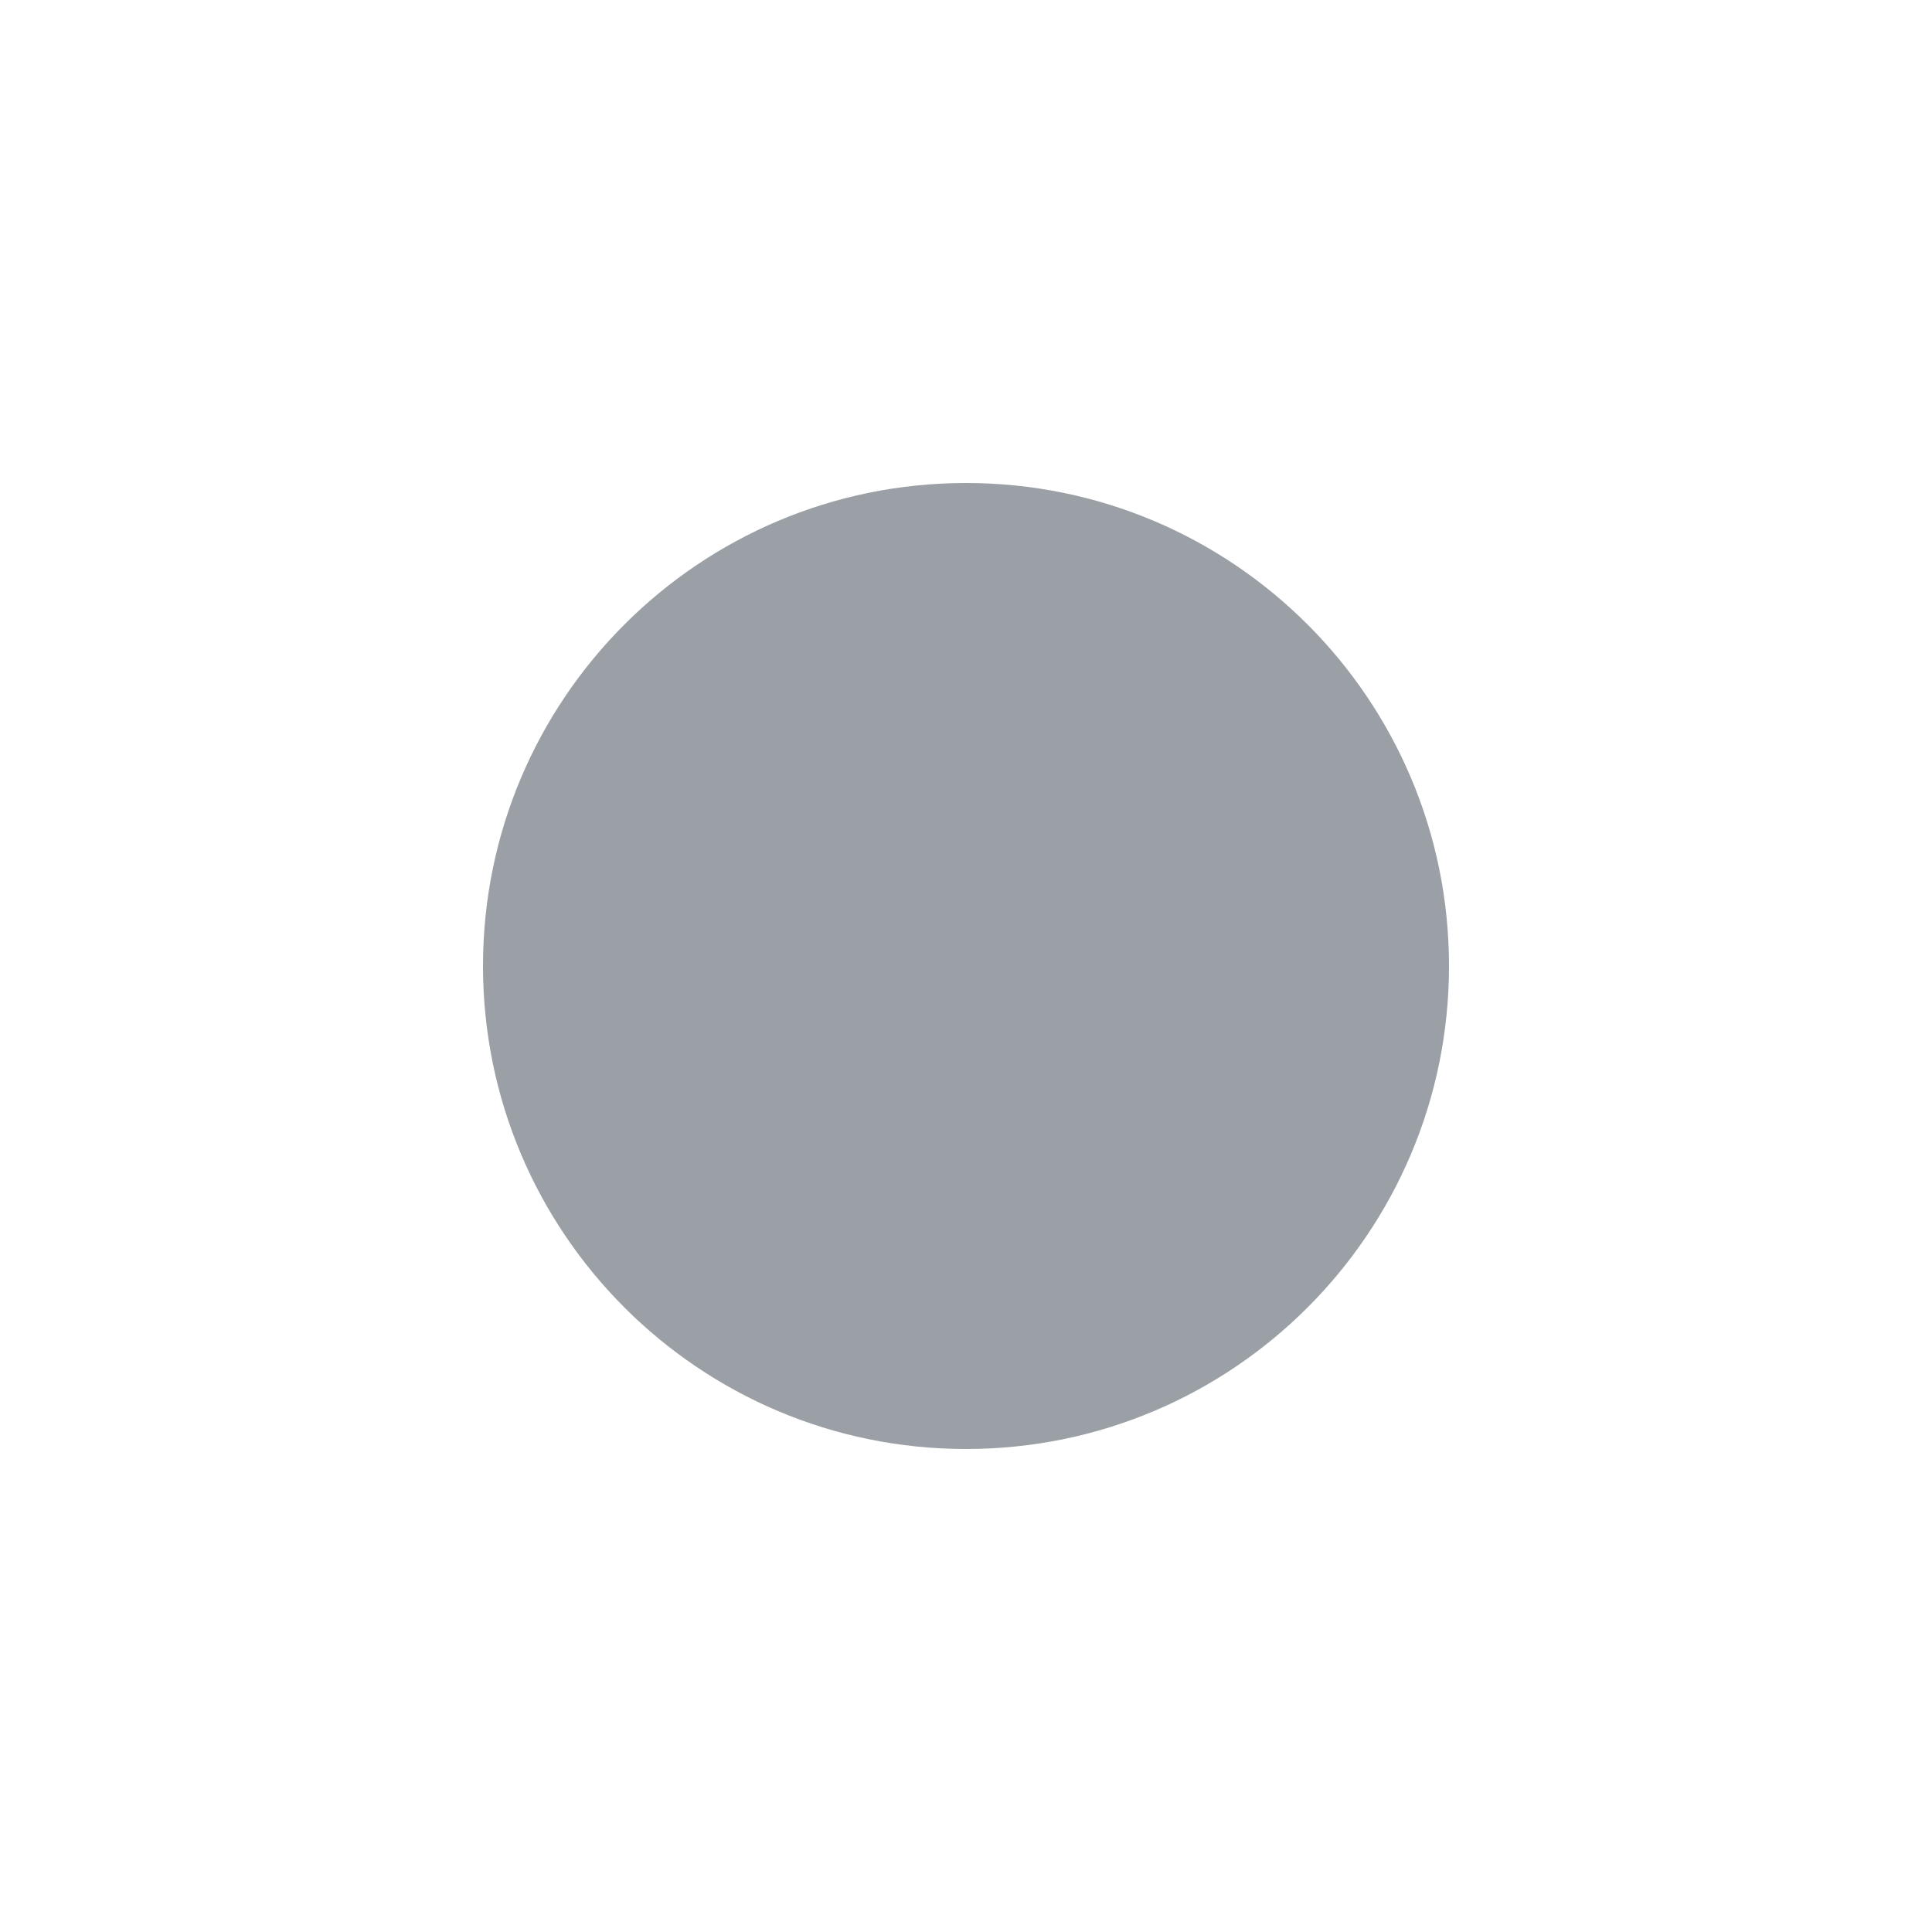
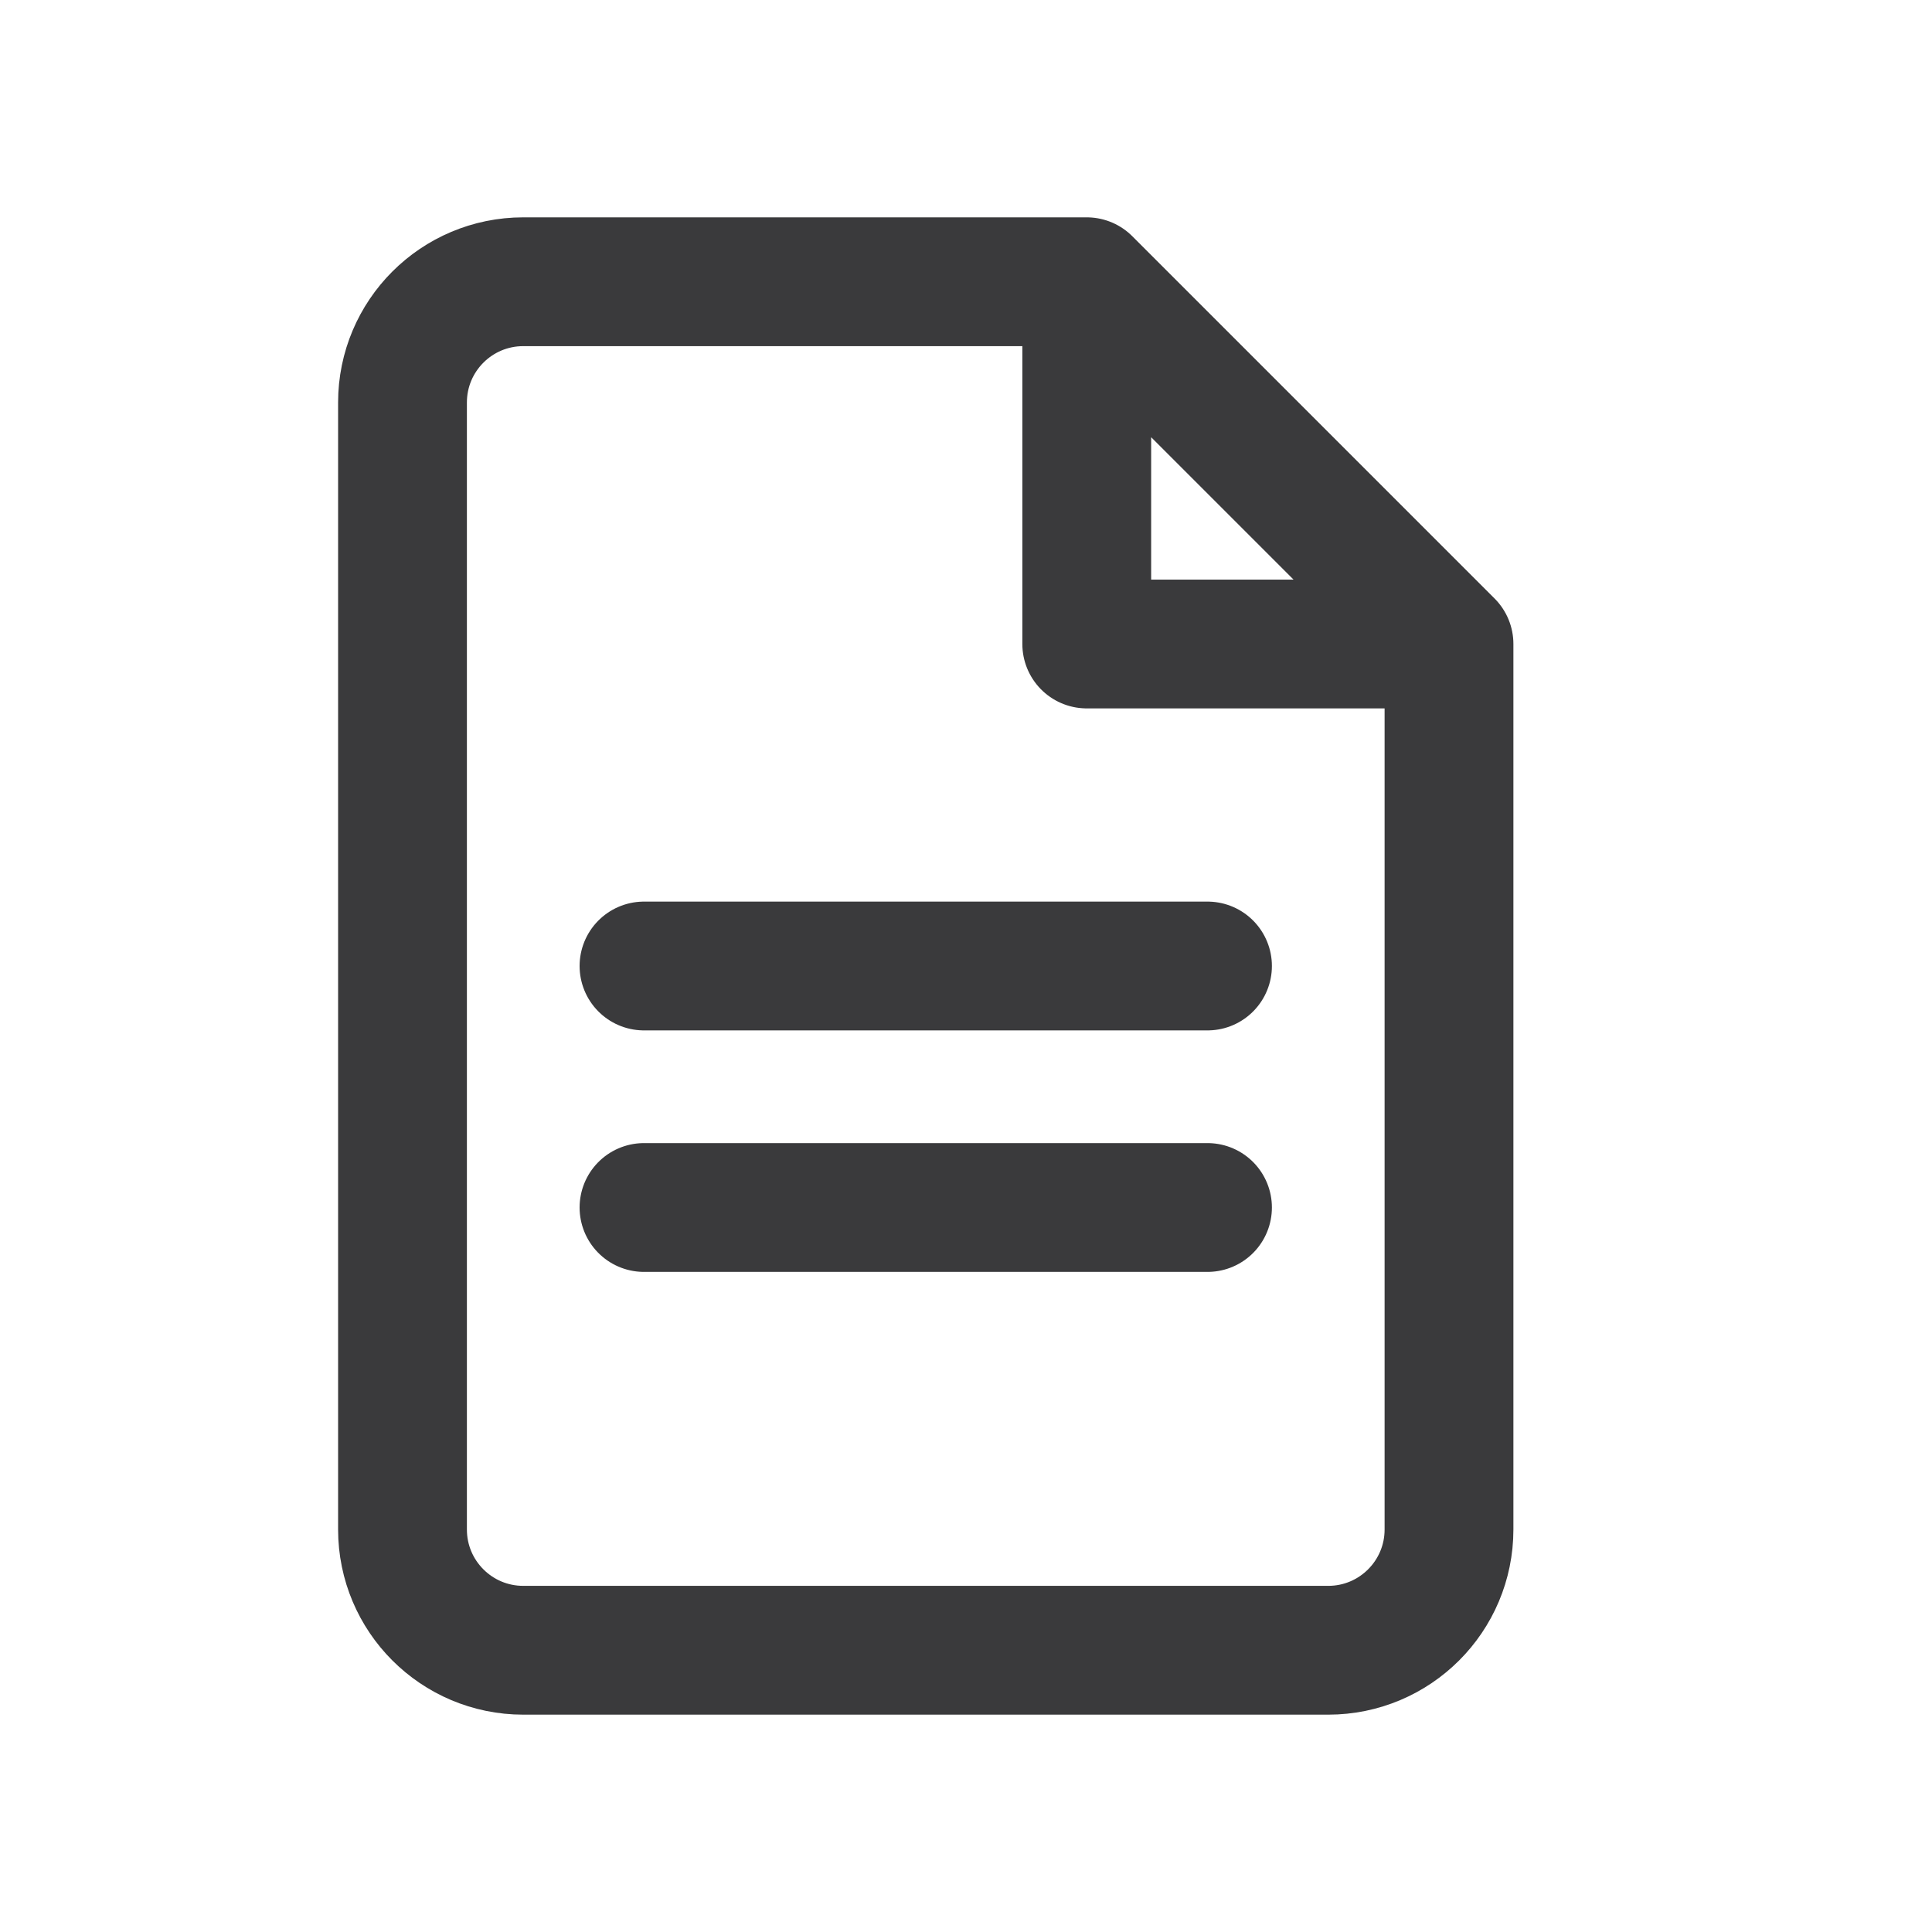
- <svg xmlns="http://www.w3.org/2000/svg" width="32" height="32">
-   <circle cx="16" cy="16" r="8" fill="#9aa0a6" />
+ <svg xmlns="http://www.w3.org/2000/svg" viewBox="0 0 24 24" width="24" height="24">
+   <path d="M6.5 3.5 H13.5 L18 8 V19 A1.5 1.5 0 0 1 16.5 20.5 H6.5 A1.5 1.5 0 0 1 5 19 V5 A1.5 1.5 0 0 1 6.5 3.5 Z M13.5 3.5 V8 H18" fill="none" stroke="#3A3A3C" stroke-width="1.6" stroke-linecap="round" stroke-linejoin="round" />
+   <path d="M8 12 H15 M8 15 H15" fill="none" stroke="#3A3A3C" stroke-width="1.6" stroke-linecap="round" stroke-linejoin="round" />
</svg>
